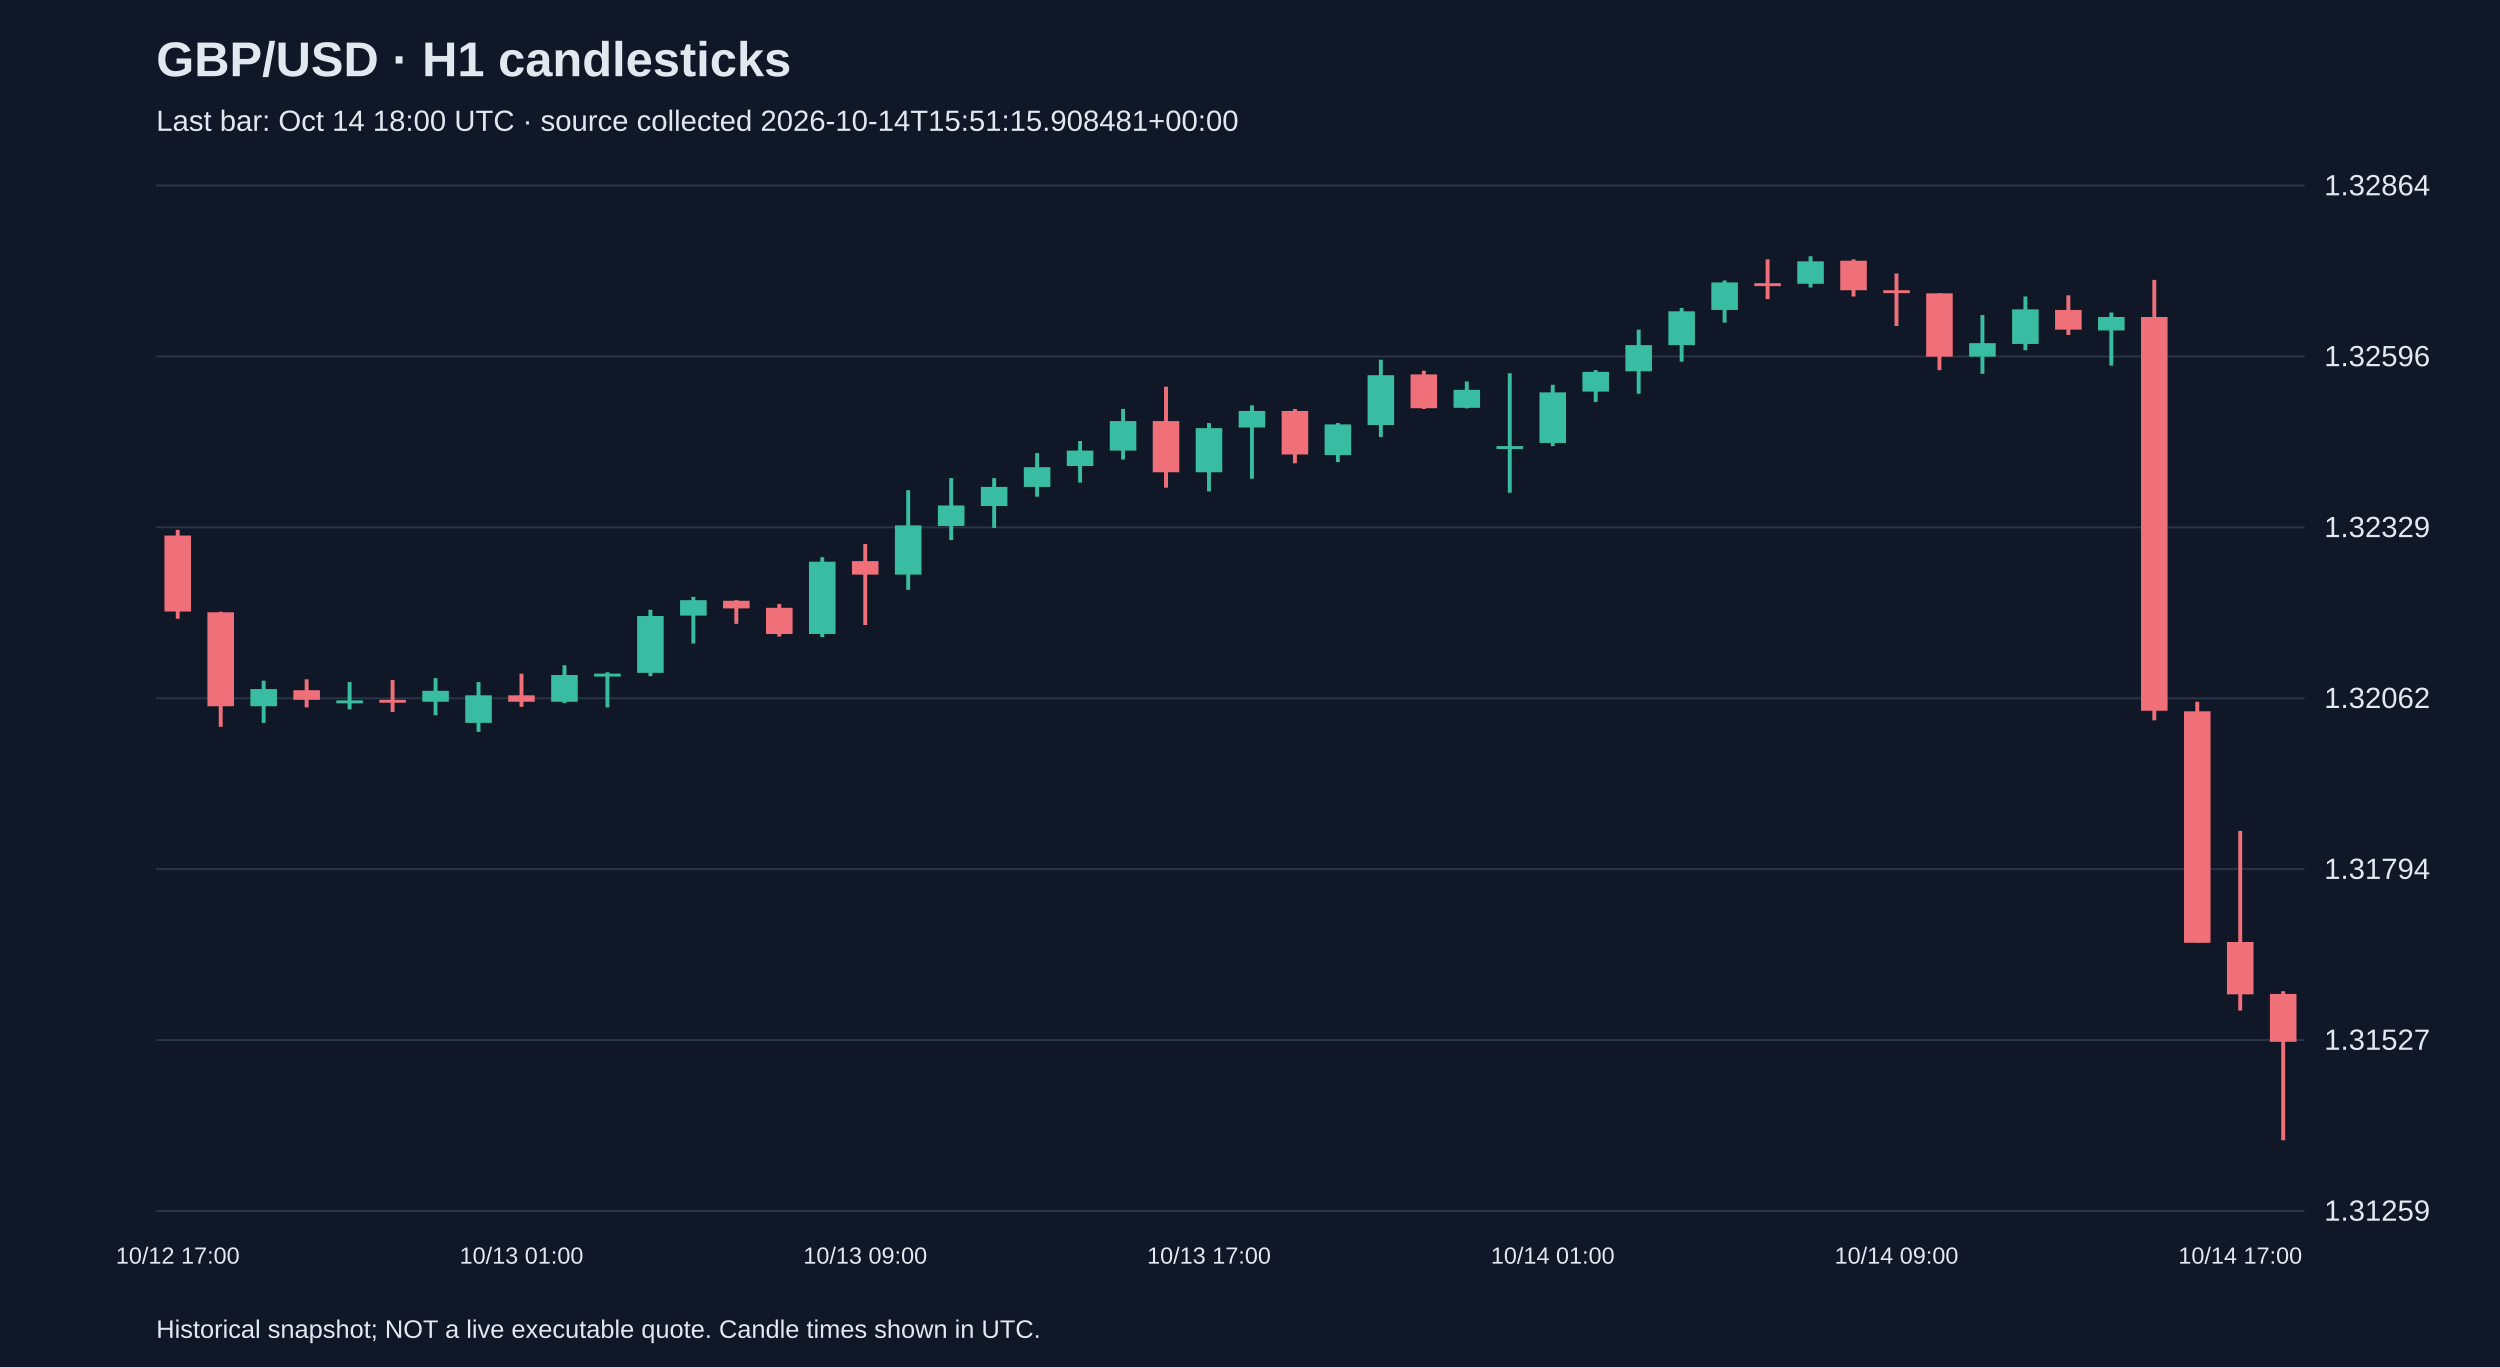
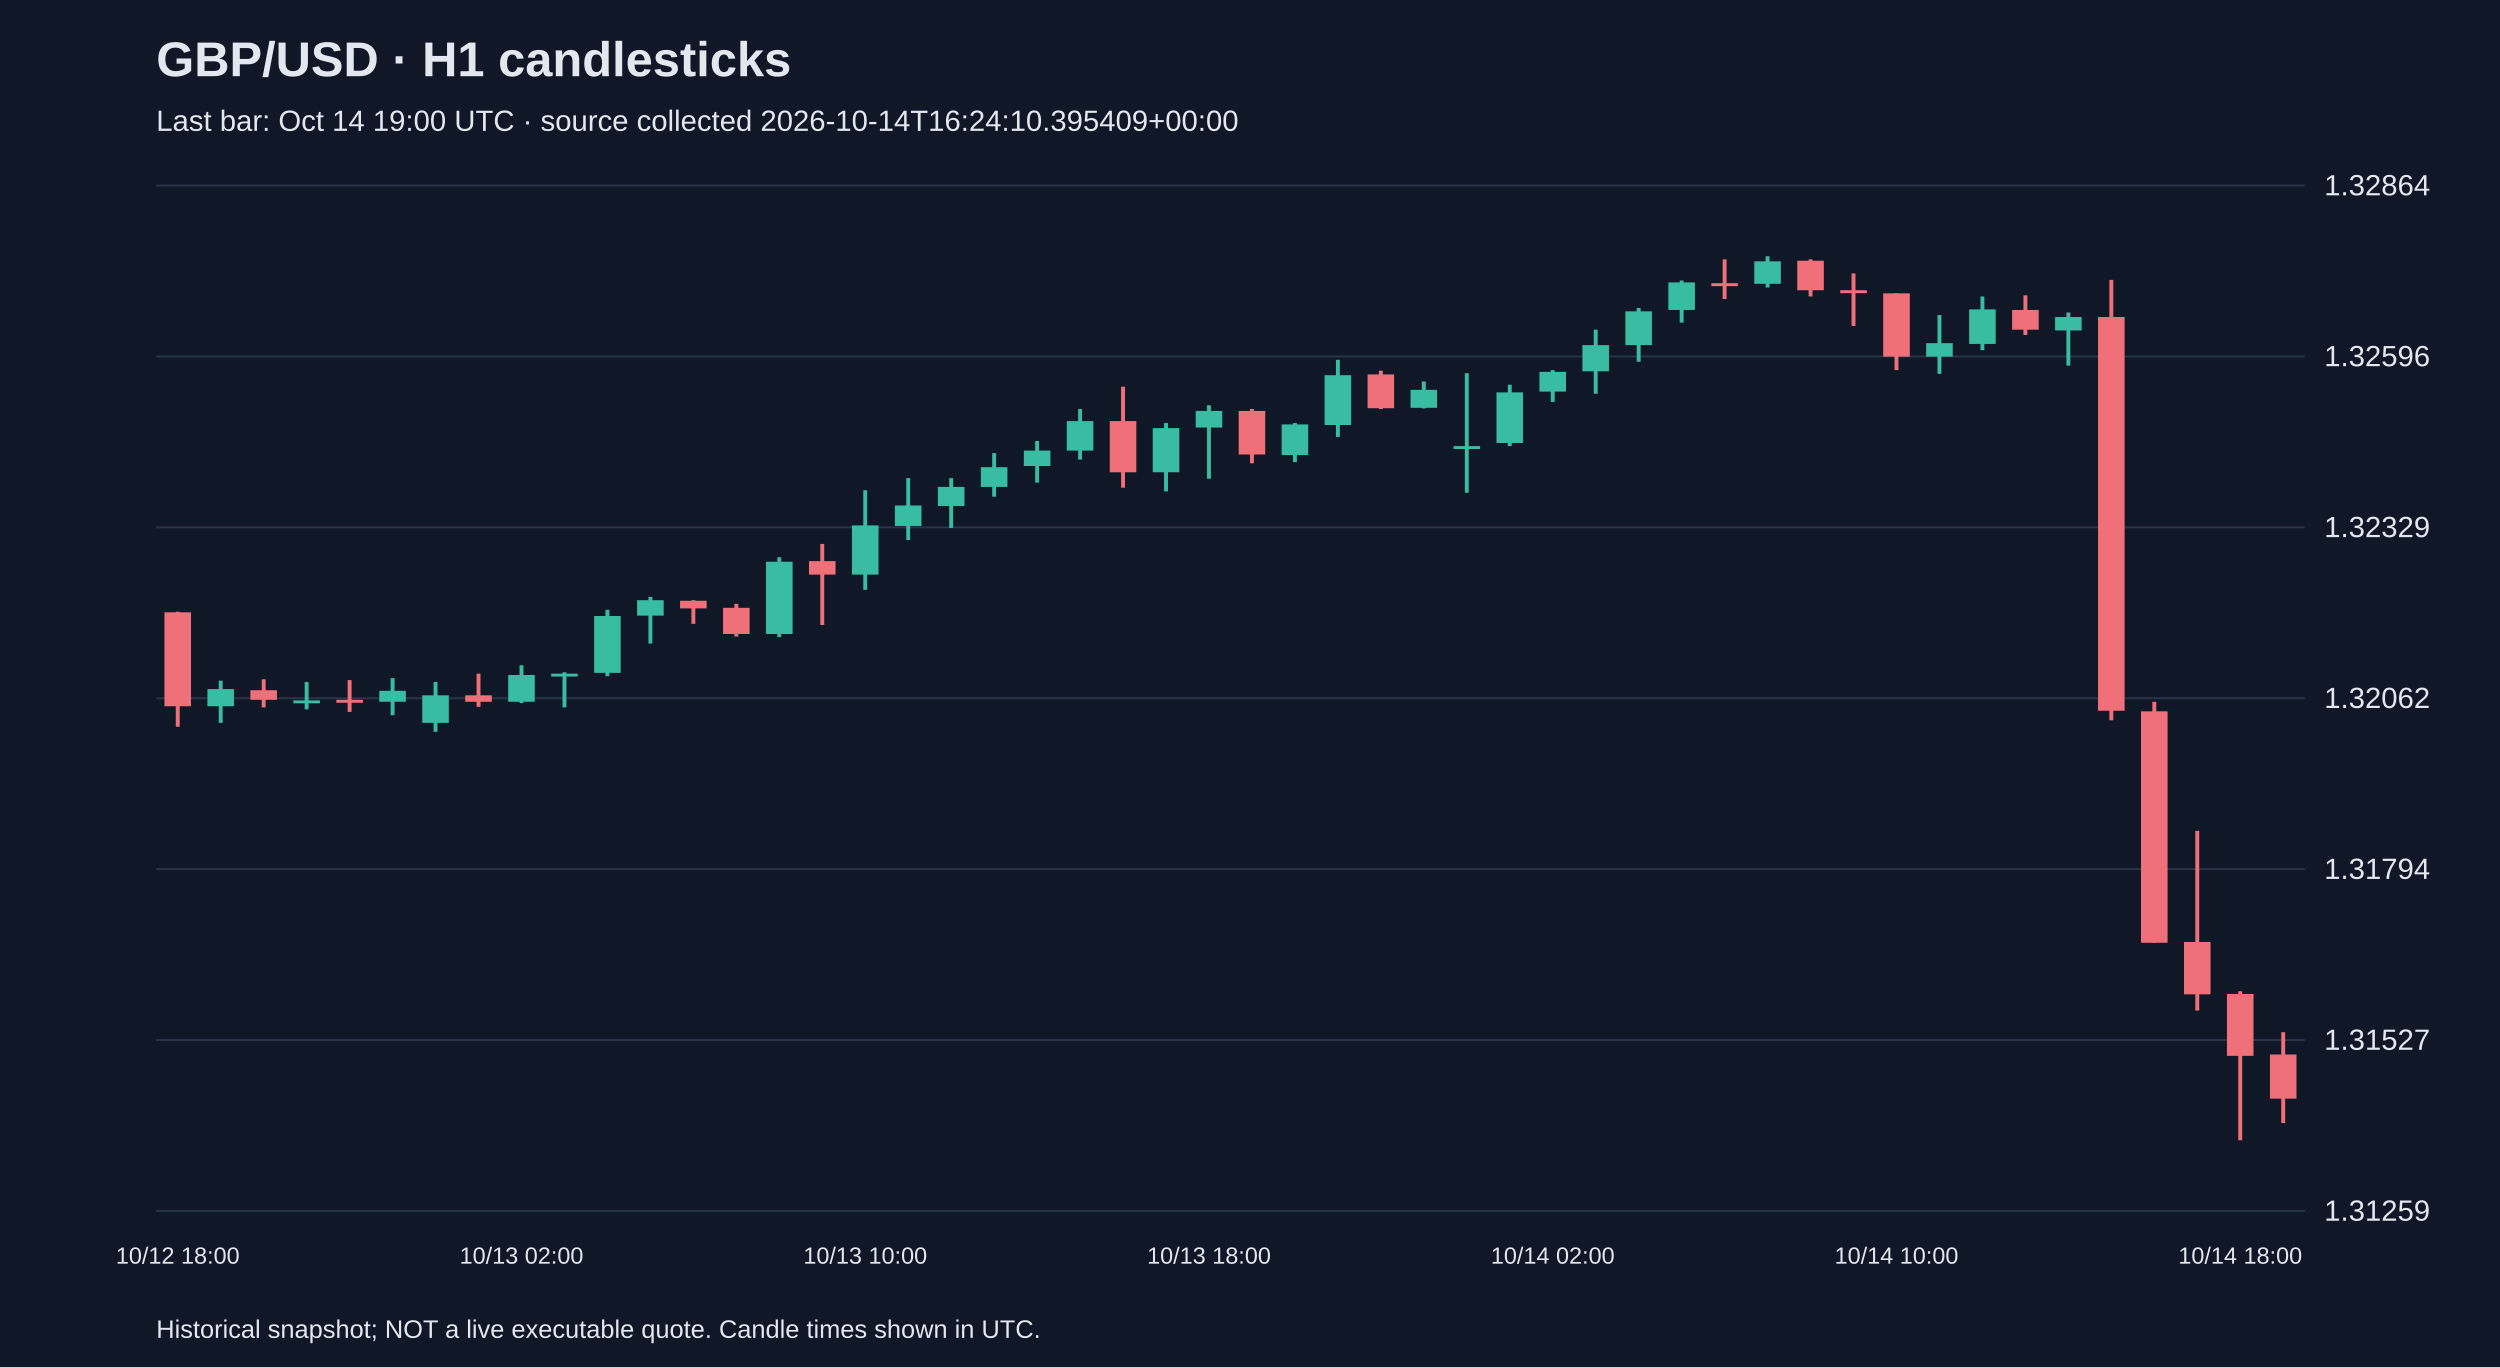
<svg xmlns="http://www.w3.org/2000/svg" viewBox="0 0 1280 700">
  <rect width="100%" height="100%" fill="#101827" />
  <style>text{font-family:Arial,sans-serif;fill:#e2e8f0}</style>
  <text x="80" y="39" font-size="25" font-weight="bold">GBP/USD · H1 candlesticks</text>
-   <text x="80" y="67" font-size="15" fill="#a6b1c5">Last bar: Oct 14 18:00 UTC · source collected 2026-10-14T15:51:15.908481+00:00</text>
+   <text x="80" y="67" font-size="15" fill="#a6b1c5">Last bar: Oct 14 19:00 UTC · source collected 2026-10-14T16:24:10.395409+00:00</text>
  <line x1="80" y1="620.0" x2="1180" y2="620.0" stroke="#283548" />
  <text x="1190" y="625.0" font-size="15">1.31259</text>
  <line x1="80" y1="532.5" x2="1180" y2="532.5" stroke="#283548" />
  <text x="1190" y="537.5" font-size="15">1.31527</text>
  <line x1="80" y1="445.0" x2="1180" y2="445.0" stroke="#283548" />
  <text x="1190" y="450.0" font-size="15">1.31794</text>
  <line x1="80" y1="357.5" x2="1180" y2="357.5" stroke="#283548" />
  <text x="1190" y="362.5" font-size="15">1.32062</text>
  <line x1="80" y1="270.0" x2="1180" y2="270.0" stroke="#283548" />
  <text x="1190" y="275.0" font-size="15">1.32329</text>
  <line x1="80" y1="182.5" x2="1180" y2="182.5" stroke="#283548" />
  <text x="1190" y="187.5" font-size="15">1.32596</text>
  <line x1="80" y1="95.0" x2="1180" y2="95.0" stroke="#283548" />
  <text x="1190" y="100.0" font-size="15">1.32864</text>
-   <line x1="91.0" y1="271.3" x2="91.0" y2="316.8" stroke="#f07079" stroke-width="2" />
-   <rect x="84.2" y="274.2" width="13.6" height="38.9" fill="#f07079" />
-   <text x="91.0" y="647" text-anchor="middle" font-size="12">10/12 17:00</text>
-   <line x1="113.0" y1="313.2" x2="113.0" y2="372.1" stroke="#f07079" stroke-width="2" />
-   <rect x="106.2" y="313.5" width="13.6" height="48.1" fill="#f07079" />
-   <line x1="135.0" y1="348.5" x2="135.0" y2="370.1" stroke="#38bca2" stroke-width="2" />
-   <rect x="128.2" y="352.8" width="13.6" height="8.8" fill="#38bca2" />
-   <line x1="157.0" y1="347.8" x2="157.0" y2="362.2" stroke="#f07079" stroke-width="2" />
-   <rect x="150.2" y="353.4" width="13.6" height="4.9" fill="#f07079" />
-   <line x1="179.0" y1="349.2" x2="179.0" y2="363.2" stroke="#38bca2" stroke-width="2" />
-   <rect x="172.2" y="358.6" width="13.6" height="1.5" fill="#38bca2" />
-   <line x1="201.0" y1="348.2" x2="201.0" y2="364.5" stroke="#f07079" stroke-width="2" />
-   <rect x="194.2" y="358.3" width="13.6" height="1.5" fill="#f07079" />
-   <line x1="223.0" y1="347.2" x2="223.0" y2="366.2" stroke="#38bca2" stroke-width="2" />
-   <rect x="216.2" y="353.7" width="13.6" height="5.6" fill="#38bca2" />
-   <line x1="245.0" y1="349.2" x2="245.0" y2="374.7" stroke="#38bca2" stroke-width="2" />
-   <rect x="238.2" y="356.0" width="13.6" height="14.1" fill="#38bca2" />
-   <line x1="267.0" y1="344.9" x2="267.0" y2="361.9" stroke="#f07079" stroke-width="2" />
-   <rect x="260.2" y="356.0" width="13.6" height="3.3" fill="#f07079" />
-   <text x="267.0" y="647" text-anchor="middle" font-size="12">10/13 01:00</text>
-   <line x1="289.0" y1="340.6" x2="289.0" y2="360.0" stroke="#38bca2" stroke-width="2" />
-   <rect x="282.2" y="345.6" width="13.6" height="13.7" fill="#38bca2" />
-   <line x1="311.0" y1="344.2" x2="311.0" y2="362.2" stroke="#38bca2" stroke-width="2" />
-   <rect x="304.2" y="344.9" width="13.6" height="1.5" fill="#38bca2" />
-   <line x1="333.0" y1="312.2" x2="333.0" y2="346.2" stroke="#38bca2" stroke-width="2" />
-   <rect x="326.2" y="315.4" width="13.6" height="29.1" fill="#38bca2" />
-   <line x1="355.0" y1="305.6" x2="355.0" y2="329.5" stroke="#38bca2" stroke-width="2" />
-   <rect x="348.2" y="307.3" width="13.6" height="7.9" fill="#38bca2" />
-   <line x1="377.0" y1="307.3" x2="377.0" y2="319.4" stroke="#f07079" stroke-width="2" />
-   <rect x="370.2" y="307.6" width="13.6" height="3.9" fill="#f07079" />
-   <line x1="399.0" y1="309.2" x2="399.0" y2="325.9" stroke="#f07079" stroke-width="2" />
-   <rect x="392.2" y="311.2" width="13.6" height="13.4" fill="#f07079" />
-   <line x1="421.0" y1="285.3" x2="421.0" y2="326.2" stroke="#38bca2" stroke-width="2" />
-   <rect x="414.2" y="287.6" width="13.6" height="37.0" fill="#38bca2" />
-   <line x1="443.0" y1="278.5" x2="443.0" y2="320.0" stroke="#f07079" stroke-width="2" />
-   <rect x="436.2" y="287.3" width="13.6" height="6.9" fill="#f07079" />
-   <text x="443.0" y="647" text-anchor="middle" font-size="12">10/13 09:00</text>
-   <line x1="465.0" y1="251.0" x2="465.0" y2="302.0" stroke="#38bca2" stroke-width="2" />
-   <rect x="458.2" y="269.0" width="13.6" height="25.2" fill="#38bca2" />
-   <line x1="487.0" y1="244.8" x2="487.0" y2="276.5" stroke="#38bca2" stroke-width="2" />
-   <rect x="480.2" y="258.8" width="13.6" height="10.5" fill="#38bca2" />
-   <line x1="509.0" y1="244.8" x2="509.0" y2="270.3" stroke="#38bca2" stroke-width="2" />
-   <rect x="502.2" y="249.3" width="13.6" height="9.8" fill="#38bca2" />
-   <line x1="531.0" y1="232.0" x2="531.0" y2="254.3" stroke="#38bca2" stroke-width="2" />
-   <rect x="524.2" y="239.2" width="13.6" height="10.1" fill="#38bca2" />
-   <line x1="553.0" y1="225.8" x2="553.0" y2="247.1" stroke="#38bca2" stroke-width="2" />
-   <rect x="546.2" y="230.7" width="13.6" height="7.9" fill="#38bca2" />
-   <line x1="575.0" y1="209.4" x2="575.0" y2="235.3" stroke="#38bca2" stroke-width="2" />
-   <rect x="568.2" y="215.6" width="13.6" height="15.1" fill="#38bca2" />
-   <line x1="597.0" y1="198.0" x2="597.0" y2="249.7" stroke="#f07079" stroke-width="2" />
-   <rect x="590.2" y="215.6" width="13.6" height="26.2" fill="#f07079" />
-   <line x1="619.0" y1="216.6" x2="619.0" y2="251.6" stroke="#38bca2" stroke-width="2" />
-   <rect x="612.2" y="219.2" width="13.6" height="22.6" fill="#38bca2" />
-   <text x="619.0" y="647" text-anchor="middle" font-size="12">10/13 17:00</text>
-   <line x1="641.0" y1="207.5" x2="641.0" y2="245.1" stroke="#38bca2" stroke-width="2" />
-   <rect x="634.2" y="210.4" width="13.6" height="8.5" fill="#38bca2" />
-   <line x1="663.0" y1="209.4" x2="663.0" y2="237.2" stroke="#f07079" stroke-width="2" />
-   <rect x="656.2" y="210.4" width="13.6" height="22.3" fill="#f07079" />
-   <line x1="685.0" y1="216.6" x2="685.0" y2="236.6" stroke="#38bca2" stroke-width="2" />
-   <rect x="678.2" y="217.3" width="13.6" height="15.7" fill="#38bca2" />
-   <line x1="707.0" y1="184.2" x2="707.0" y2="223.8" stroke="#38bca2" stroke-width="2" />
-   <rect x="700.2" y="192.1" width="13.6" height="25.5" fill="#38bca2" />
-   <line x1="729.0" y1="189.8" x2="729.0" y2="209.4" stroke="#f07079" stroke-width="2" />
-   <rect x="722.2" y="191.7" width="13.6" height="17.3" fill="#f07079" />
-   <line x1="751.0" y1="195.3" x2="751.0" y2="209.1" stroke="#38bca2" stroke-width="2" />
-   <rect x="744.2" y="199.6" width="13.6" height="9.2" fill="#38bca2" />
-   <line x1="773.0" y1="191.1" x2="773.0" y2="252.3" stroke="#38bca2" stroke-width="2" />
-   <rect x="766.2" y="228.4" width="13.6" height="1.5" fill="#38bca2" />
-   <line x1="795.0" y1="197.0" x2="795.0" y2="228.4" stroke="#38bca2" stroke-width="2" />
-   <rect x="788.2" y="200.9" width="13.6" height="25.9" fill="#38bca2" />
-   <text x="795.0" y="647" text-anchor="middle" font-size="12">10/14 01:00</text>
-   <line x1="817.0" y1="189.5" x2="817.0" y2="205.8" stroke="#38bca2" stroke-width="2" />
-   <rect x="810.2" y="190.4" width="13.6" height="10.1" fill="#38bca2" />
-   <line x1="839.0" y1="168.8" x2="839.0" y2="201.6" stroke="#38bca2" stroke-width="2" />
-   <rect x="832.2" y="176.7" width="13.6" height="13.4" fill="#38bca2" />
-   <line x1="861.0" y1="157.7" x2="861.0" y2="185.2" stroke="#38bca2" stroke-width="2" />
-   <rect x="854.2" y="159.4" width="13.6" height="17.3" fill="#38bca2" />
-   <line x1="883.0" y1="143.6" x2="883.0" y2="165.2" stroke="#38bca2" stroke-width="2" />
-   <rect x="876.2" y="144.6" width="13.6" height="14.1" fill="#38bca2" />
-   <line x1="905.0" y1="132.8" x2="905.0" y2="153.1" stroke="#f07079" stroke-width="2" />
-   <rect x="898.2" y="145.0" width="13.6" height="1.5" fill="#f07079" />
-   <line x1="927.0" y1="131.2" x2="927.0" y2="147.2" stroke="#38bca2" stroke-width="2" />
-   <rect x="920.2" y="133.8" width="13.6" height="11.5" fill="#38bca2" />
-   <line x1="949.0" y1="132.8" x2="949.0" y2="151.8" stroke="#f07079" stroke-width="2" />
-   <rect x="942.2" y="133.5" width="13.6" height="15.1" fill="#f07079" />
-   <line x1="971.0" y1="140.0" x2="971.0" y2="166.9" stroke="#f07079" stroke-width="2" />
-   <rect x="964.2" y="148.6" width="13.6" height="1.5" fill="#f07079" />
-   <text x="971.0" y="647" text-anchor="middle" font-size="12">10/14 09:00</text>
-   <line x1="993.0" y1="150.2" x2="993.0" y2="189.5" stroke="#f07079" stroke-width="2" />
-   <rect x="986.2" y="150.2" width="13.6" height="32.4" fill="#f07079" />
-   <line x1="1015.0" y1="161.3" x2="1015.0" y2="191.4" stroke="#38bca2" stroke-width="2" />
-   <rect x="1008.2" y="175.7" width="13.6" height="6.9" fill="#38bca2" />
-   <line x1="1037.0" y1="151.8" x2="1037.0" y2="179.3" stroke="#38bca2" stroke-width="2" />
-   <rect x="1030.2" y="158.4" width="13.6" height="17.7" fill="#38bca2" />
-   <line x1="1059.0" y1="151.2" x2="1059.0" y2="171.5" stroke="#f07079" stroke-width="2" />
-   <rect x="1052.2" y="158.7" width="13.6" height="10.1" fill="#f07079" />
-   <line x1="1081.0" y1="160.0" x2="1081.0" y2="187.2" stroke="#38bca2" stroke-width="2" />
-   <rect x="1074.2" y="162.3" width="13.6" height="6.9" fill="#38bca2" />
-   <line x1="1103.0" y1="143.3" x2="1103.0" y2="368.8" stroke="#f07079" stroke-width="2" />
-   <rect x="1096.2" y="162.3" width="13.6" height="201.6" fill="#f07079" />
-   <line x1="1125.0" y1="359.3" x2="1125.0" y2="482.7" stroke="#f07079" stroke-width="2" />
-   <rect x="1118.2" y="364.2" width="13.6" height="118.5" fill="#f07079" />
-   <line x1="1147.0" y1="425.4" x2="1147.0" y2="517.4" stroke="#f07079" stroke-width="2" />
-   <rect x="1140.2" y="482.3" width="13.6" height="26.8" fill="#f07079" />
-   <text x="1147.0" y="647" text-anchor="middle" font-size="12">10/14 17:00</text>
-   <line x1="1169.0" y1="507.5" x2="1169.0" y2="583.8" stroke="#f07079" stroke-width="2" />
-   <rect x="1162.2" y="508.9" width="13.6" height="24.5" fill="#f07079" />
+   <line x1="91.0" y1="313.2" x2="91.0" y2="372.1" stroke="#f07079" stroke-width="2" />
+   <rect x="84.2" y="313.5" width="13.6" height="48.1" fill="#f07079" />
+   <text x="91.0" y="647" text-anchor="middle" font-size="12">10/12 18:00</text>
+   <line x1="113.0" y1="348.5" x2="113.0" y2="370.1" stroke="#38bca2" stroke-width="2" />
+   <rect x="106.2" y="352.8" width="13.6" height="8.8" fill="#38bca2" />
+   <line x1="135.0" y1="347.8" x2="135.0" y2="362.2" stroke="#f07079" stroke-width="2" />
+   <rect x="128.2" y="353.4" width="13.6" height="4.9" fill="#f07079" />
+   <line x1="157.0" y1="349.2" x2="157.0" y2="363.2" stroke="#38bca2" stroke-width="2" />
+   <rect x="150.2" y="358.6" width="13.6" height="1.5" fill="#38bca2" />
+   <line x1="179.0" y1="348.2" x2="179.0" y2="364.5" stroke="#f07079" stroke-width="2" />
+   <rect x="172.2" y="358.3" width="13.6" height="1.5" fill="#f07079" />
+   <line x1="201.0" y1="347.2" x2="201.0" y2="366.2" stroke="#38bca2" stroke-width="2" />
+   <rect x="194.2" y="353.7" width="13.6" height="5.6" fill="#38bca2" />
+   <line x1="223.0" y1="349.2" x2="223.0" y2="374.7" stroke="#38bca2" stroke-width="2" />
+   <rect x="216.2" y="356.0" width="13.6" height="14.1" fill="#38bca2" />
+   <line x1="245.0" y1="344.9" x2="245.0" y2="361.9" stroke="#f07079" stroke-width="2" />
+   <rect x="238.2" y="356.0" width="13.6" height="3.3" fill="#f07079" />
+   <line x1="267.0" y1="340.6" x2="267.0" y2="360.0" stroke="#38bca2" stroke-width="2" />
+   <rect x="260.2" y="345.6" width="13.6" height="13.7" fill="#38bca2" />
+   <text x="267.0" y="647" text-anchor="middle" font-size="12">10/13 02:00</text>
+   <line x1="289.0" y1="344.2" x2="289.0" y2="362.2" stroke="#38bca2" stroke-width="2" />
+   <rect x="282.2" y="344.9" width="13.6" height="1.5" fill="#38bca2" />
+   <line x1="311.0" y1="312.2" x2="311.0" y2="346.2" stroke="#38bca2" stroke-width="2" />
+   <rect x="304.2" y="315.4" width="13.6" height="29.1" fill="#38bca2" />
+   <line x1="333.0" y1="305.6" x2="333.0" y2="329.5" stroke="#38bca2" stroke-width="2" />
+   <rect x="326.2" y="307.3" width="13.6" height="7.9" fill="#38bca2" />
+   <line x1="355.0" y1="307.3" x2="355.0" y2="319.4" stroke="#f07079" stroke-width="2" />
+   <rect x="348.2" y="307.6" width="13.6" height="3.9" fill="#f07079" />
+   <line x1="377.0" y1="309.2" x2="377.0" y2="325.9" stroke="#f07079" stroke-width="2" />
+   <rect x="370.2" y="311.2" width="13.6" height="13.4" fill="#f07079" />
+   <line x1="399.0" y1="285.3" x2="399.0" y2="326.2" stroke="#38bca2" stroke-width="2" />
+   <rect x="392.2" y="287.6" width="13.6" height="37.0" fill="#38bca2" />
+   <line x1="421.0" y1="278.5" x2="421.0" y2="320.0" stroke="#f07079" stroke-width="2" />
+   <rect x="414.2" y="287.3" width="13.6" height="6.9" fill="#f07079" />
+   <line x1="443.0" y1="251.0" x2="443.0" y2="302.0" stroke="#38bca2" stroke-width="2" />
+   <rect x="436.2" y="269.0" width="13.6" height="25.2" fill="#38bca2" />
+   <text x="443.0" y="647" text-anchor="middle" font-size="12">10/13 10:00</text>
+   <line x1="465.0" y1="244.8" x2="465.0" y2="276.5" stroke="#38bca2" stroke-width="2" />
+   <rect x="458.2" y="258.8" width="13.6" height="10.5" fill="#38bca2" />
+   <line x1="487.0" y1="244.8" x2="487.0" y2="270.3" stroke="#38bca2" stroke-width="2" />
+   <rect x="480.2" y="249.3" width="13.6" height="9.8" fill="#38bca2" />
+   <line x1="509.0" y1="232.0" x2="509.0" y2="254.3" stroke="#38bca2" stroke-width="2" />
+   <rect x="502.2" y="239.2" width="13.6" height="10.1" fill="#38bca2" />
+   <line x1="531.0" y1="225.8" x2="531.0" y2="247.1" stroke="#38bca2" stroke-width="2" />
+   <rect x="524.2" y="230.7" width="13.6" height="7.9" fill="#38bca2" />
+   <line x1="553.0" y1="209.4" x2="553.0" y2="235.3" stroke="#38bca2" stroke-width="2" />
+   <rect x="546.2" y="215.6" width="13.6" height="15.1" fill="#38bca2" />
+   <line x1="575.0" y1="198.0" x2="575.0" y2="249.7" stroke="#f07079" stroke-width="2" />
+   <rect x="568.2" y="215.6" width="13.6" height="26.2" fill="#f07079" />
+   <line x1="597.0" y1="216.6" x2="597.0" y2="251.6" stroke="#38bca2" stroke-width="2" />
+   <rect x="590.2" y="219.2" width="13.6" height="22.6" fill="#38bca2" />
+   <line x1="619.0" y1="207.5" x2="619.0" y2="245.1" stroke="#38bca2" stroke-width="2" />
+   <rect x="612.2" y="210.4" width="13.6" height="8.5" fill="#38bca2" />
+   <text x="619.0" y="647" text-anchor="middle" font-size="12">10/13 18:00</text>
+   <line x1="641.0" y1="209.4" x2="641.0" y2="237.2" stroke="#f07079" stroke-width="2" />
+   <rect x="634.2" y="210.4" width="13.6" height="22.3" fill="#f07079" />
+   <line x1="663.0" y1="216.6" x2="663.0" y2="236.6" stroke="#38bca2" stroke-width="2" />
+   <rect x="656.2" y="217.3" width="13.6" height="15.7" fill="#38bca2" />
+   <line x1="685.0" y1="184.2" x2="685.0" y2="223.8" stroke="#38bca2" stroke-width="2" />
+   <rect x="678.2" y="192.1" width="13.6" height="25.5" fill="#38bca2" />
+   <line x1="707.0" y1="189.8" x2="707.0" y2="209.4" stroke="#f07079" stroke-width="2" />
+   <rect x="700.2" y="191.7" width="13.6" height="17.3" fill="#f07079" />
+   <line x1="729.0" y1="195.3" x2="729.0" y2="209.1" stroke="#38bca2" stroke-width="2" />
+   <rect x="722.2" y="199.6" width="13.6" height="9.2" fill="#38bca2" />
+   <line x1="751.0" y1="191.1" x2="751.0" y2="252.3" stroke="#38bca2" stroke-width="2" />
+   <rect x="744.2" y="228.4" width="13.6" height="1.5" fill="#38bca2" />
+   <line x1="773.0" y1="197.0" x2="773.0" y2="228.4" stroke="#38bca2" stroke-width="2" />
+   <rect x="766.2" y="200.9" width="13.6" height="25.9" fill="#38bca2" />
+   <line x1="795.0" y1="189.5" x2="795.0" y2="205.8" stroke="#38bca2" stroke-width="2" />
+   <rect x="788.2" y="190.4" width="13.6" height="10.1" fill="#38bca2" />
+   <text x="795.0" y="647" text-anchor="middle" font-size="12">10/14 02:00</text>
+   <line x1="817.0" y1="168.8" x2="817.0" y2="201.6" stroke="#38bca2" stroke-width="2" />
+   <rect x="810.2" y="176.7" width="13.6" height="13.4" fill="#38bca2" />
+   <line x1="839.0" y1="157.7" x2="839.0" y2="185.2" stroke="#38bca2" stroke-width="2" />
+   <rect x="832.2" y="159.4" width="13.6" height="17.3" fill="#38bca2" />
+   <line x1="861.0" y1="143.6" x2="861.0" y2="165.2" stroke="#38bca2" stroke-width="2" />
+   <rect x="854.2" y="144.6" width="13.6" height="14.1" fill="#38bca2" />
+   <line x1="883.0" y1="132.8" x2="883.0" y2="153.1" stroke="#f07079" stroke-width="2" />
+   <rect x="876.2" y="145.0" width="13.6" height="1.5" fill="#f07079" />
+   <line x1="905.0" y1="131.2" x2="905.0" y2="147.2" stroke="#38bca2" stroke-width="2" />
+   <rect x="898.2" y="133.8" width="13.6" height="11.5" fill="#38bca2" />
+   <line x1="927.0" y1="132.8" x2="927.0" y2="151.8" stroke="#f07079" stroke-width="2" />
+   <rect x="920.2" y="133.5" width="13.6" height="15.1" fill="#f07079" />
+   <line x1="949.0" y1="140.0" x2="949.0" y2="166.9" stroke="#f07079" stroke-width="2" />
+   <rect x="942.2" y="148.6" width="13.6" height="1.5" fill="#f07079" />
+   <line x1="971.0" y1="150.2" x2="971.0" y2="189.5" stroke="#f07079" stroke-width="2" />
+   <rect x="964.2" y="150.2" width="13.6" height="32.4" fill="#f07079" />
+   <text x="971.0" y="647" text-anchor="middle" font-size="12">10/14 10:00</text>
+   <line x1="993.0" y1="161.3" x2="993.0" y2="191.4" stroke="#38bca2" stroke-width="2" />
+   <rect x="986.2" y="175.7" width="13.6" height="6.9" fill="#38bca2" />
+   <line x1="1015.0" y1="151.8" x2="1015.0" y2="179.3" stroke="#38bca2" stroke-width="2" />
+   <rect x="1008.2" y="158.4" width="13.6" height="17.7" fill="#38bca2" />
+   <line x1="1037.0" y1="151.2" x2="1037.0" y2="171.5" stroke="#f07079" stroke-width="2" />
+   <rect x="1030.2" y="158.7" width="13.6" height="10.1" fill="#f07079" />
+   <line x1="1059.0" y1="160.0" x2="1059.0" y2="187.2" stroke="#38bca2" stroke-width="2" />
+   <rect x="1052.2" y="162.3" width="13.6" height="6.9" fill="#38bca2" />
+   <line x1="1081.0" y1="143.3" x2="1081.0" y2="368.8" stroke="#f07079" stroke-width="2" />
+   <rect x="1074.2" y="162.3" width="13.6" height="201.6" fill="#f07079" />
+   <line x1="1103.0" y1="359.3" x2="1103.0" y2="482.7" stroke="#f07079" stroke-width="2" />
+   <rect x="1096.2" y="364.2" width="13.6" height="118.5" fill="#f07079" />
+   <line x1="1125.0" y1="425.4" x2="1125.0" y2="517.4" stroke="#f07079" stroke-width="2" />
+   <rect x="1118.2" y="482.3" width="13.6" height="26.8" fill="#f07079" />
+   <line x1="1147.0" y1="507.5" x2="1147.0" y2="583.8" stroke="#f07079" stroke-width="2" />
+   <rect x="1140.2" y="508.9" width="13.6" height="31.7" fill="#f07079" />
+   <text x="1147.0" y="647" text-anchor="middle" font-size="12">10/14 18:00</text>
+   <line x1="1169.0" y1="528.5" x2="1169.0" y2="575.0" stroke="#f07079" stroke-width="2" />
+   <rect x="1162.2" y="539.9" width="13.6" height="22.6" fill="#f07079" />
  <text x="80" y="685" font-size="13">Historical snapshot; NOT a live executable quote. Candle times shown in UTC.</text>
</svg>
